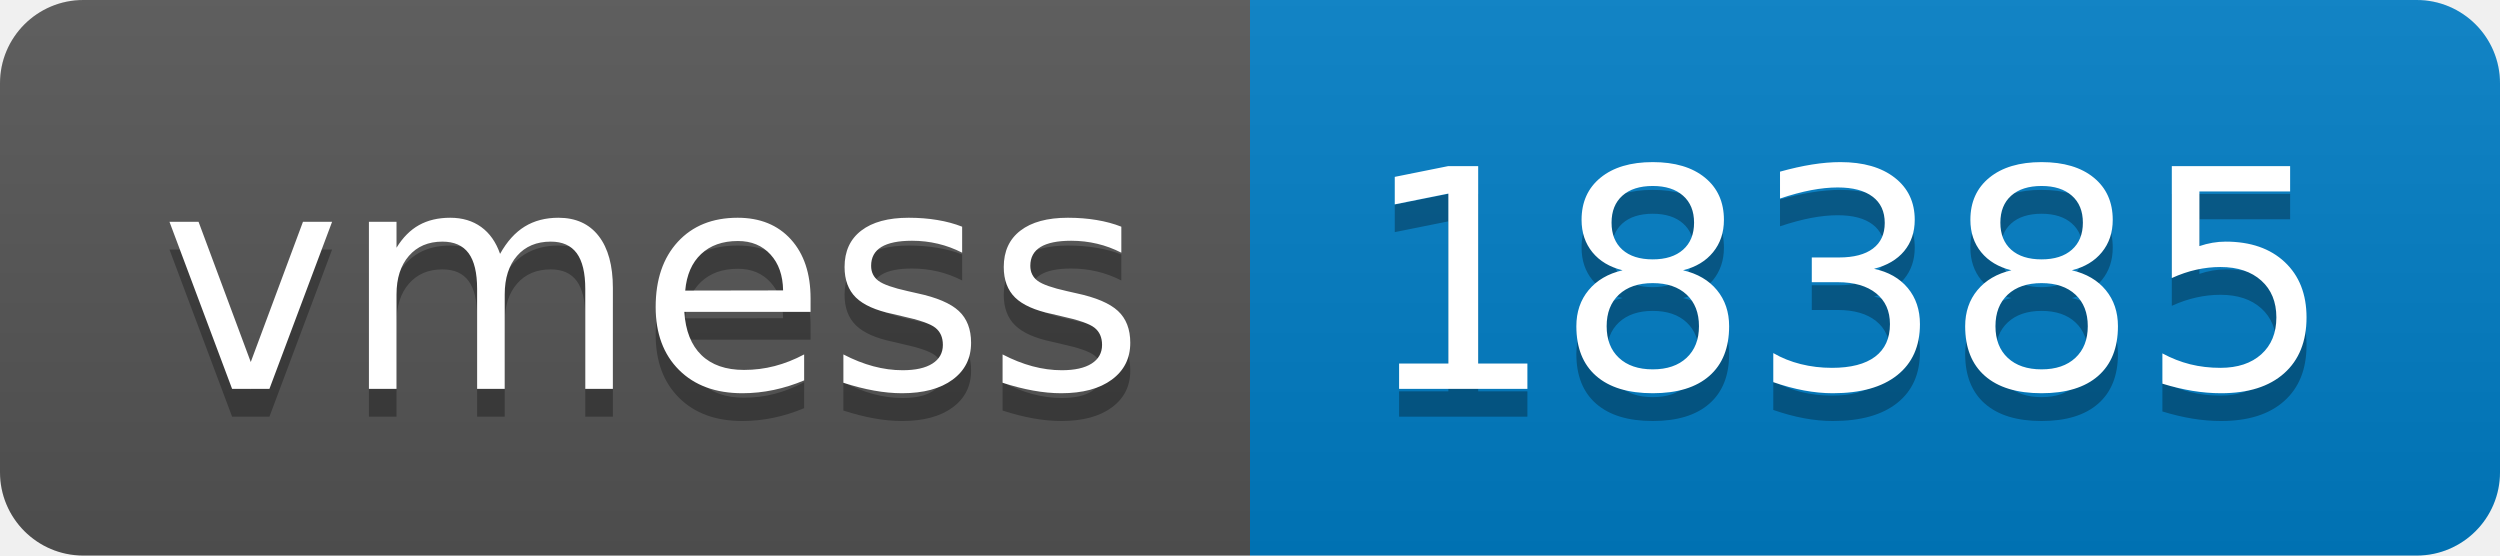
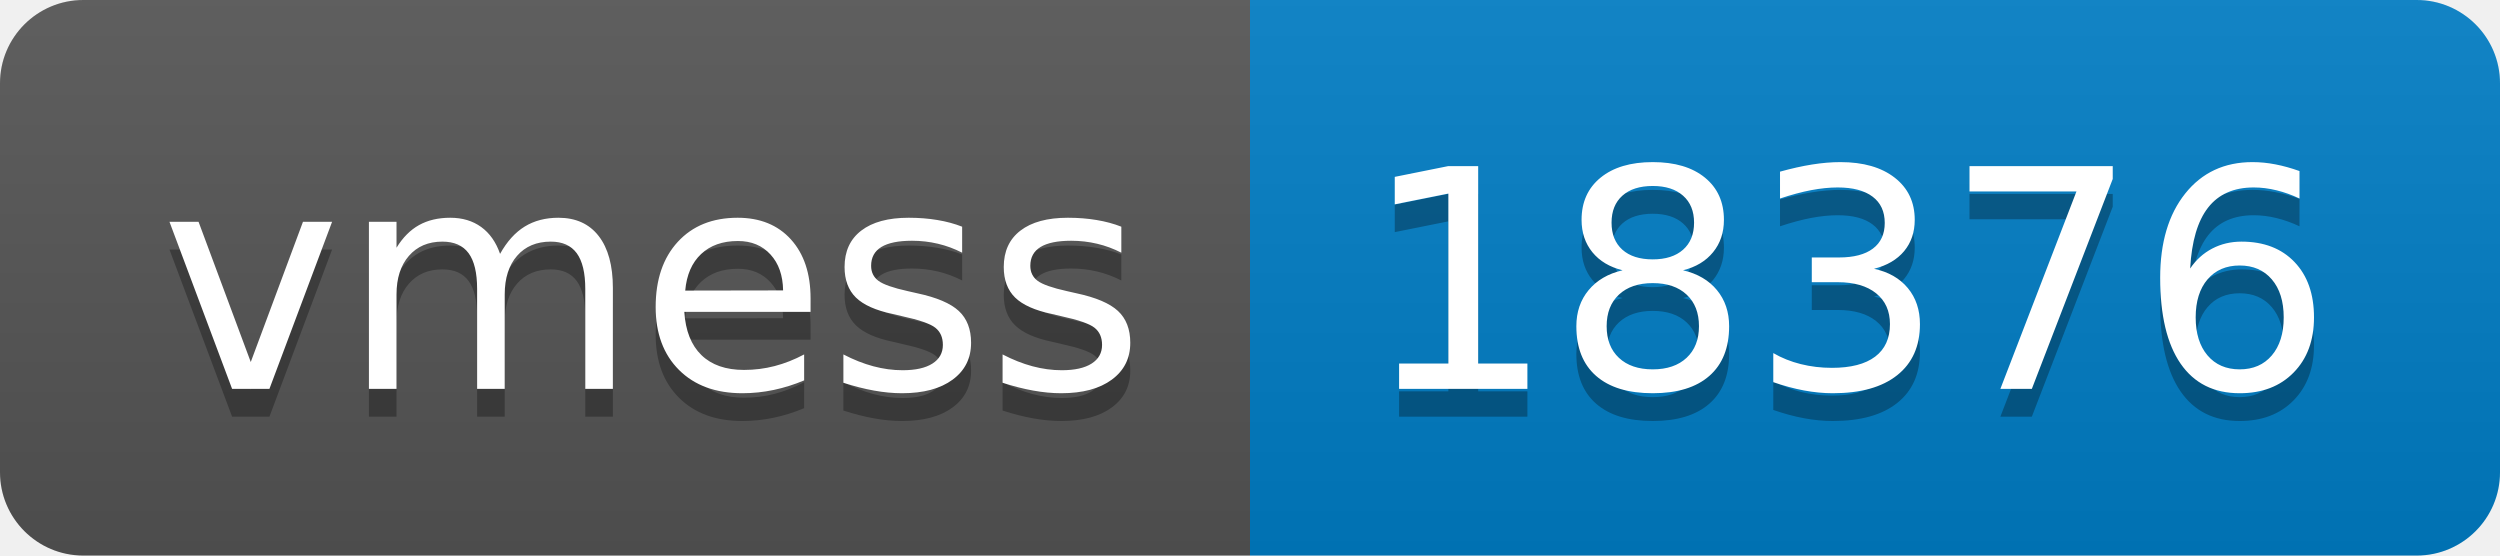
- <svg xmlns="http://www.w3.org/2000/svg" width="90" height="20" role="img" aria-label="vmess: 18385">
+ <svg xmlns="http://www.w3.org/2000/svg" width="90" height="20" role="img" aria-label="vmess: 18376">
  <linearGradient id="s" x2="0" y2="100%">
    <stop offset="0" stop-color="#bbb" stop-opacity=".1" />
    <stop offset="1" stop-opacity=".1" />
  </linearGradient>
  <clipPath id="r">
    <rect width="90" height="20" rx="3" fill="#fff" />
  </clipPath>
  <g clip-path="url(#r)">
    <rect width="45" height="20" fill="#555" />
    <rect x="45" width="45" height="20" fill="#007ec6" />
    <rect width="90" height="20" fill="url(#s)" />
  </g>
  <g fill="#fff" text-anchor="middle" font-family="Verdana,Geneva,DejaVu Sans,sans-serif" text-rendering="geometricPrecision" font-size="110">
    <text aria-hidden="true" x="235" y="150" fill="#010101" fill-opacity=".3" transform="scale(.1)" textLength="350">vmess</text>
    <text x="235" y="140" transform="scale(.1)" fill="#fff" textLength="350">vmess</text>
-     <text aria-hidden="true" x="665" y="150" fill="#010101" fill-opacity=".3" transform="scale(.1)" textLength="350">18385</text>
-     <text x="665" y="140" transform="scale(.1)" fill="#fff" textLength="350">18385</text>
+     <text aria-hidden="true" x="665" y="150" fill="#010101" fill-opacity=".3" transform="scale(.1)" textLength="350">18376</text>
+     <text x="665" y="140" transform="scale(.1)" fill="#fff" textLength="350">18376</text>
  </g>
</svg>
